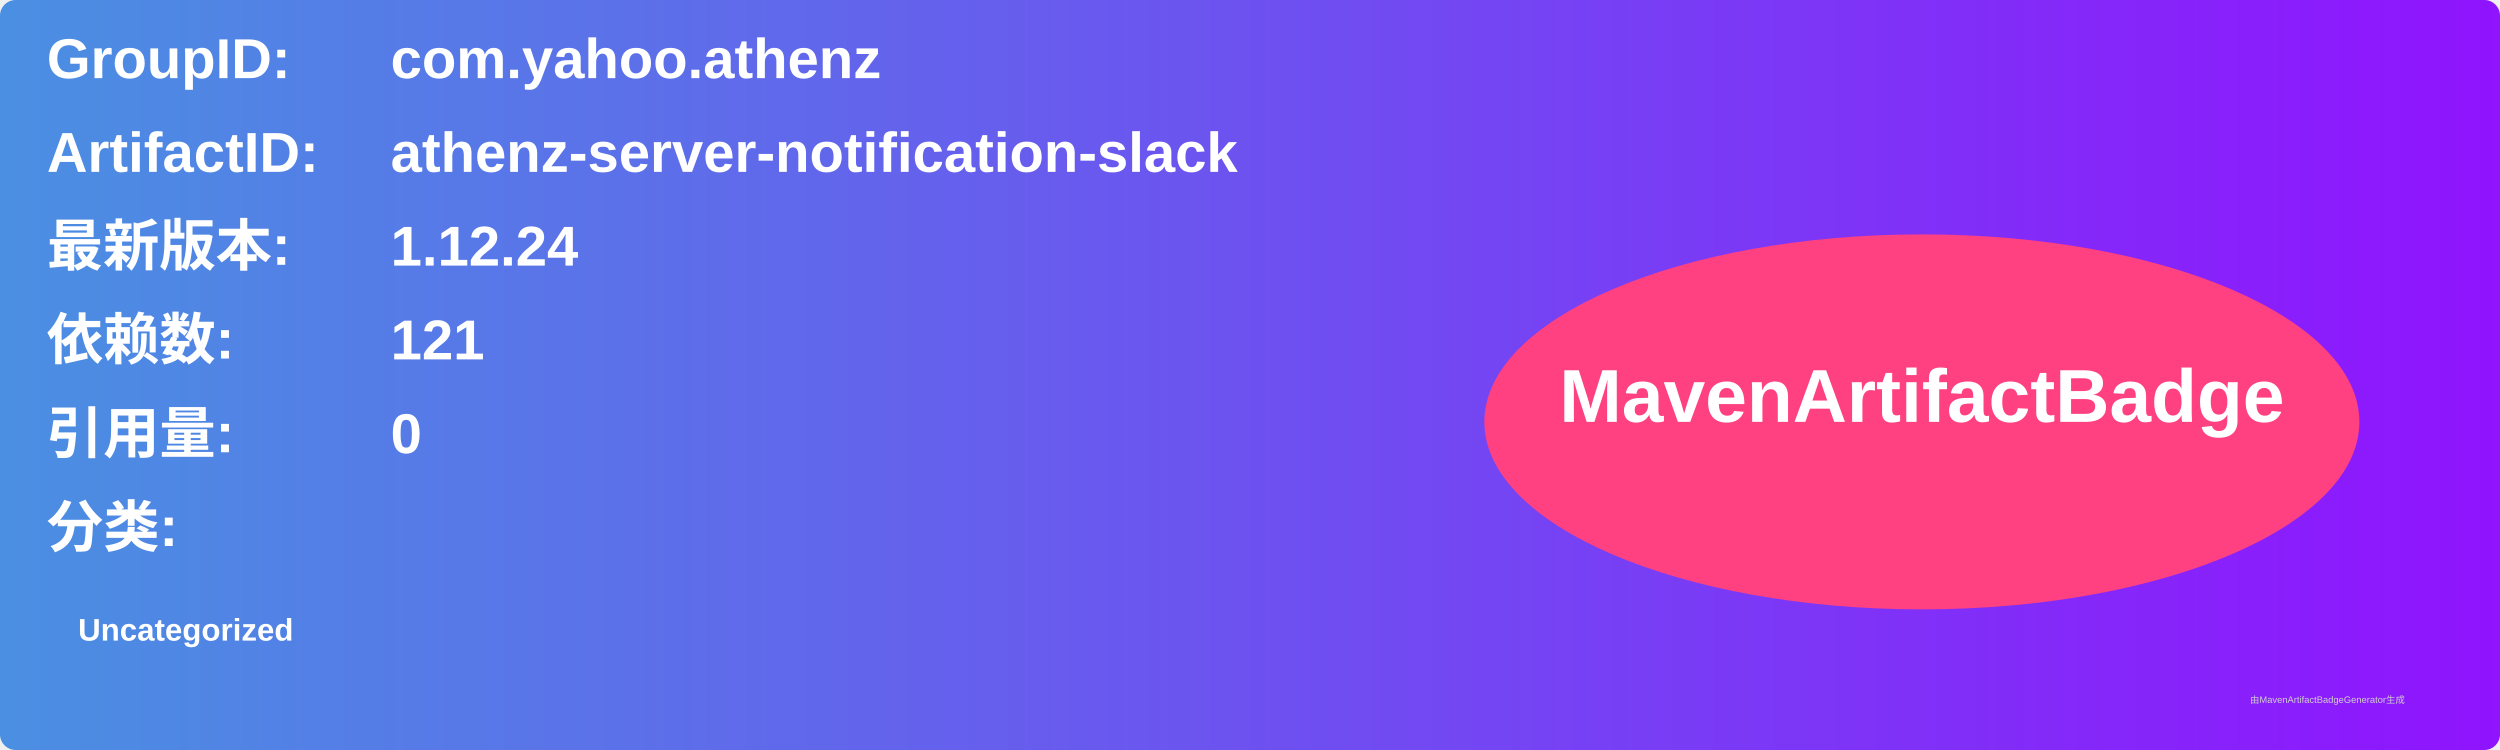
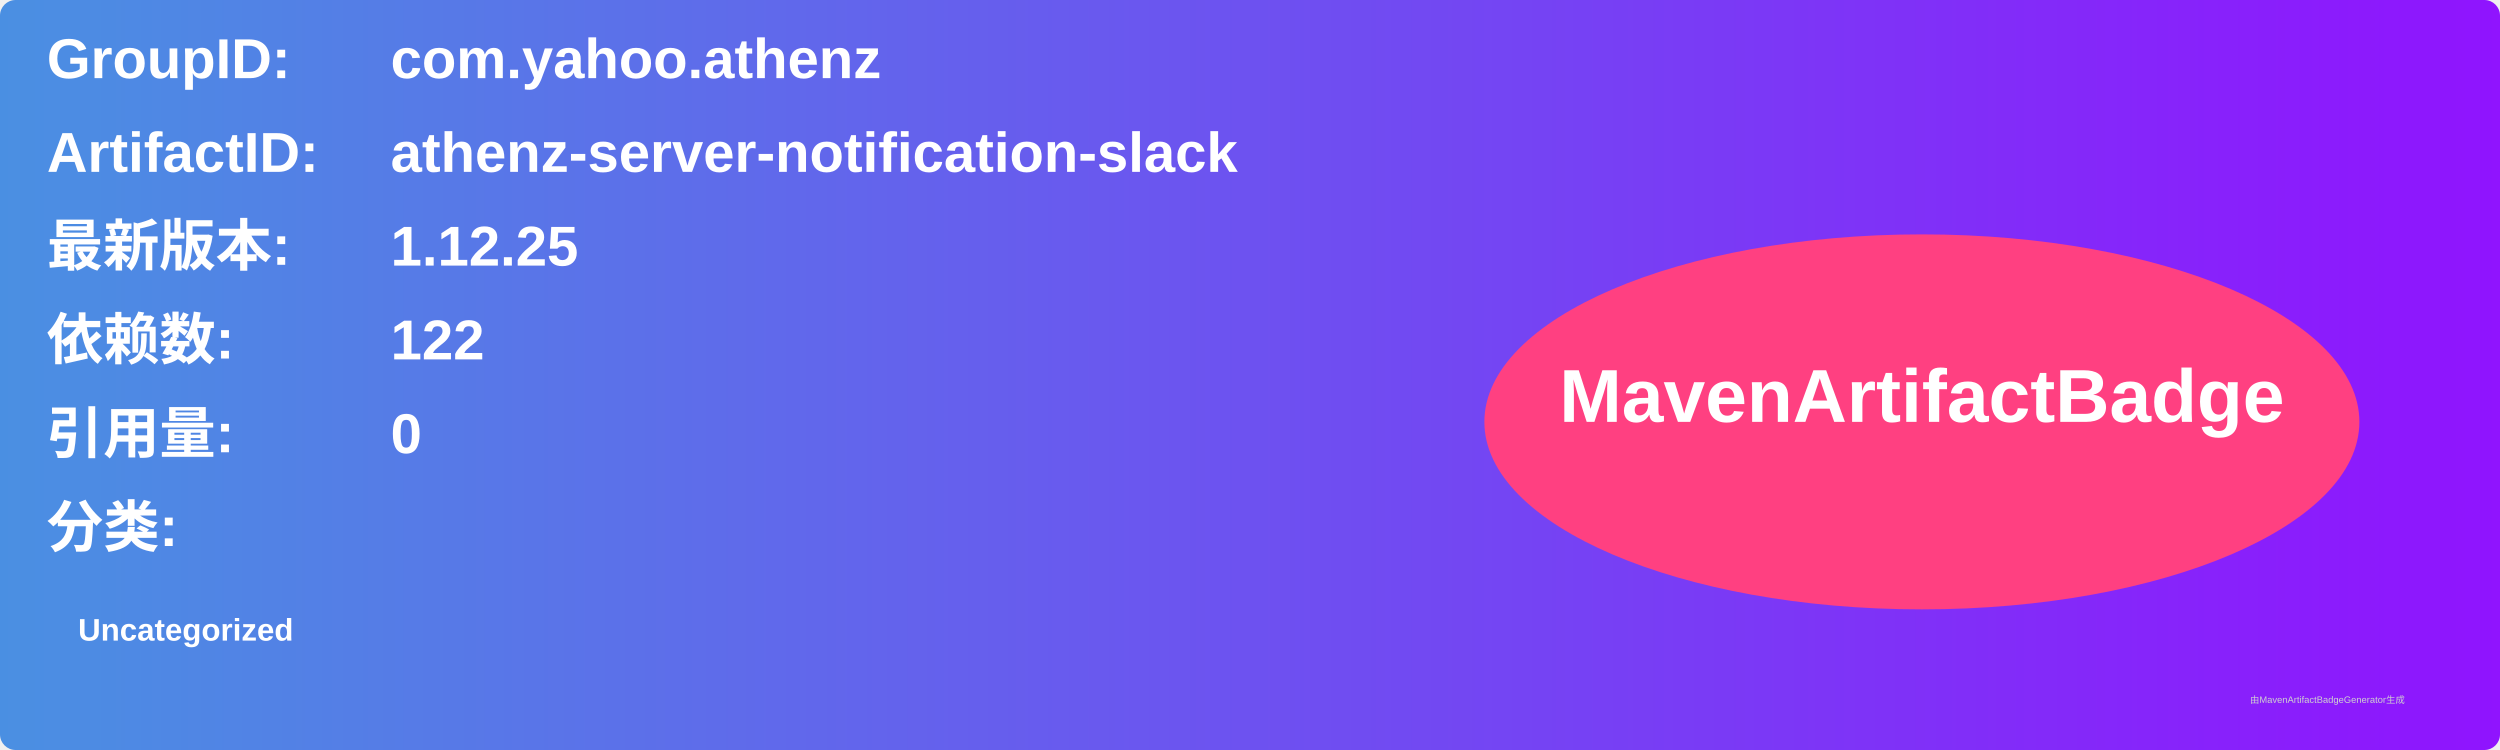
<svg xmlns="http://www.w3.org/2000/svg" width="800" height="240" viewBox="0 0 800 240">
  <linearGradient id="grad" x1="0%" y1="0%" x2="100%" y2="0%">
    <stop offset="0%" stop-color="#4a90e2" />
    <stop offset="100%" stop-color="#9013fe" />
  </linearGradient>
  <rect width="100%" height="100%" rx="5" ry="5" fill="url(#grad)" />
  <g transform="translate(15, 15)">
    <text x="0" y="10" font-family="Arial" font-size="18" fill="white" font-weight="bold" width="260">GroupID:</text>
    <text x="110" y="10" font-family="Arial" font-size="18" fill="white" font-weight="bold" width="460">com.yahoo.athenz</text>
    <text x="0" y="40" font-family="Arial" font-size="18" fill="white" font-weight="bold" width="260">ArtifactID:</text>
    <text x="110" y="40" font-family="Arial" font-size="18" fill="white" font-weight="bold" width="460">athenz-server-notification-slack</text>
    <text x="0" y="70" font-family="Arial" font-size="18" fill="white" font-weight="bold">最新版本:</text>
    <text x="110" y="70" font-family="Arial" font-size="18" fill="white" font-weight="bold">
-       <tspan font-weight="bold">1.12.24</tspan>
+       <tspan font-weight="bold">1.12.25</tspan>
    </text>
    <text x="0" y="100" font-family="Arial" font-size="18" fill="white" font-weight="bold">依赖数: </text>
    <text x="110" y="100" font-family="Arial" font-size="18" fill="white">
-       <tspan font-weight="bold">121</tspan>
+       <tspan font-weight="bold">122</tspan>
    </text>
    <text x="0" y="130" font-family="Arial" font-size="18" fill="white" font-weight="bold">引用量: </text>
    <text x="110" y="130" font-family="Arial" font-size="18" fill="white">
      <tspan font-weight="bold">0</tspan>
    </text>
    <text x="0" y="160" font-family="Arial" font-size="18" fill="white" font-weight="bold">分类:</text>
    <text x="10" y="190" font-family="Arial" font-size="10" fill="white">
      <tspan font-weight="bold">Uncategorized</tspan>
    </text>
    <ellipse cx="600" cy="120" rx="140" ry="60" fill="#ff4081" />
    <text x="600" y="120" text-anchor="middle" font-family="Arial" font-size="24" fill="white" font-weight="bold">MavenArtifactBadge</text>
  </g>
  <text x="720" y="225" font-family="Arial" font-size="3" fill="#d0d0d0">由MavenArtifactBadgeGenerator生成</text>
</svg>
